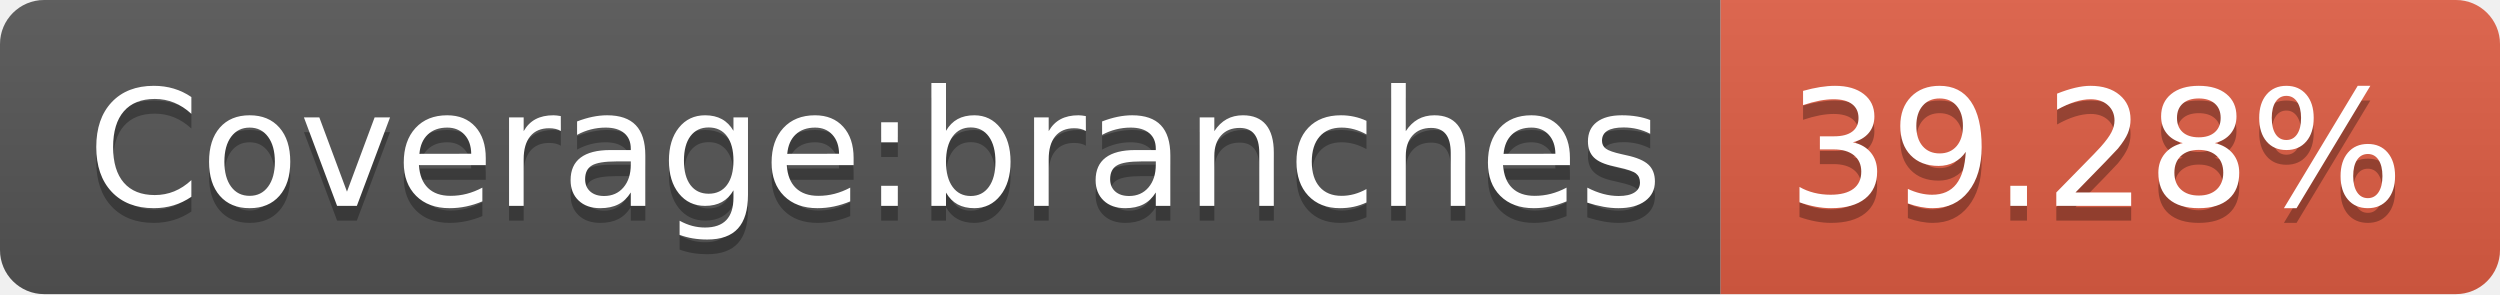
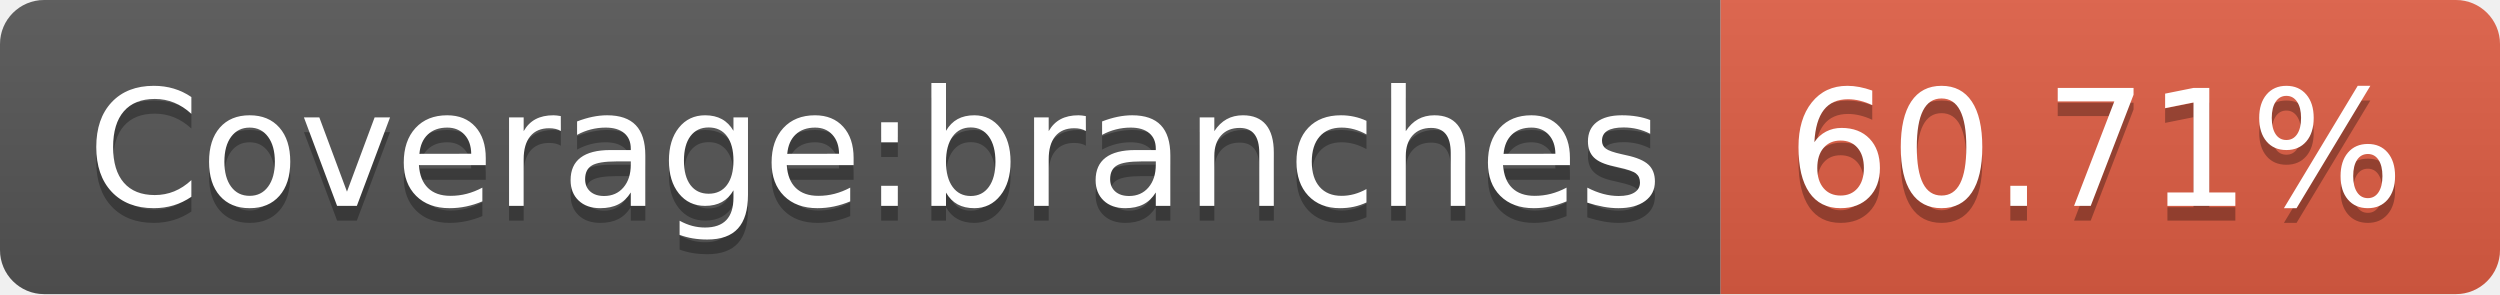
- <svg xmlns="http://www.w3.org/2000/svg" width="170" height="20" role="img" aria-label="Coverage:branches: 39.28%">
+ <svg xmlns="http://www.w3.org/2000/svg" width="170" height="20" role="img" aria-label="Coverage:branches: 60.71%">
  <linearGradient id="s" x2="0" y2="100%">
    <stop offset="0" stop-color="#bbb" stop-opacity=".1" />
    <stop offset="1" stop-opacity=".1" />
  </linearGradient>
  <clipPath id="r">
    <rect width="170" height="20" rx="3" fill="#fff" />
  </clipPath>
  <g clip-path="url(#r)">
    <rect width="117" height="20" fill="#555" />
    <rect x="117" width="53" height="20" fill="#e05d44" />
    <rect width="170" height="20" fill="url(#s)" />
  </g>
  <g fill="#fff" text-anchor="middle" font-family="Verdana,Geneva,DejaVu Sans,sans-serif" text-rendering="geometricPrecision" font-size="110">
    <text aria-hidden="true" x="595" y="150" fill="#010101" fill-opacity=".3" transform="scale(.1)" textLength="1070">Coverage:branches</text>
    <text x="595" y="140" transform="scale(.1)" fill="#fff" textLength="1070">Coverage:branches</text>
-     <text aria-hidden="true" x="1425" y="150" fill="#010101" fill-opacity=".3" transform="scale(.1)" textLength="430">39.28%</text>
-     <text x="1425" y="140" transform="scale(.1)" fill="#fff" textLength="430">39.28%</text>
+     <text aria-hidden="true" x="1425" y="150" fill="#010101" fill-opacity=".3" transform="scale(.1)" textLength="430">60.71%</text>
+     <text x="1425" y="140" transform="scale(.1)" fill="#fff" textLength="430">60.71%</text>
  </g>
</svg>
